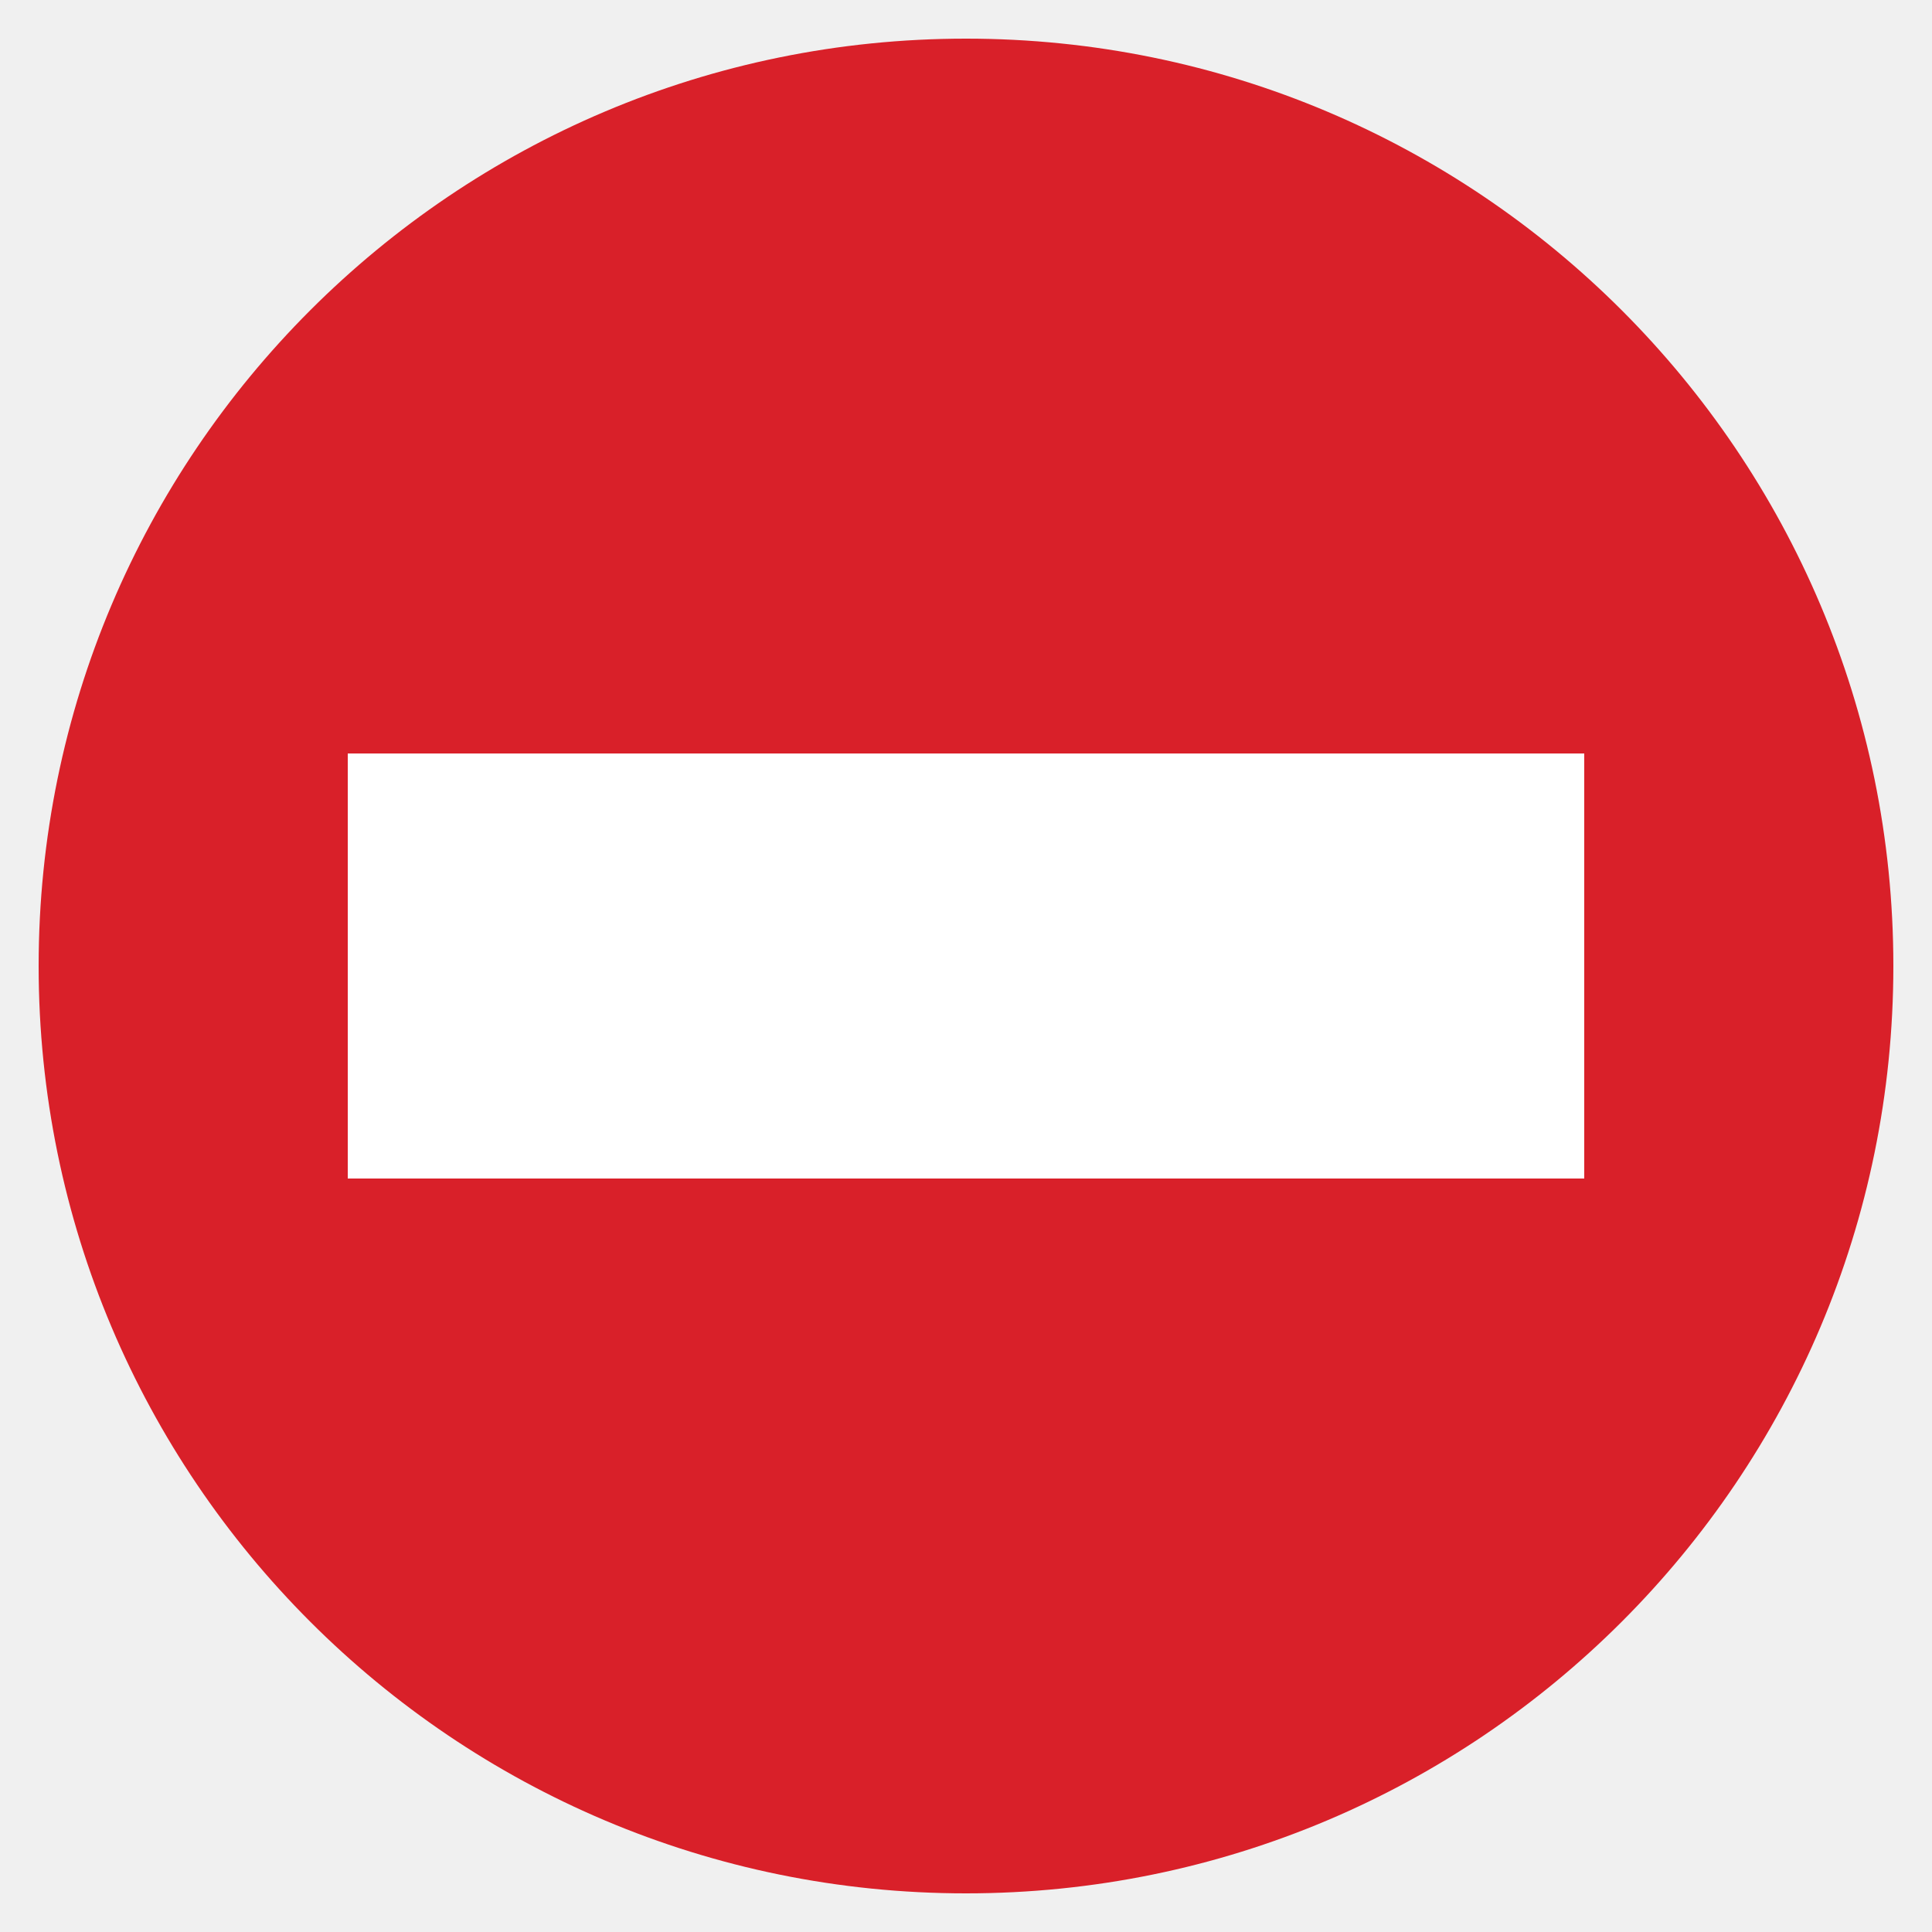
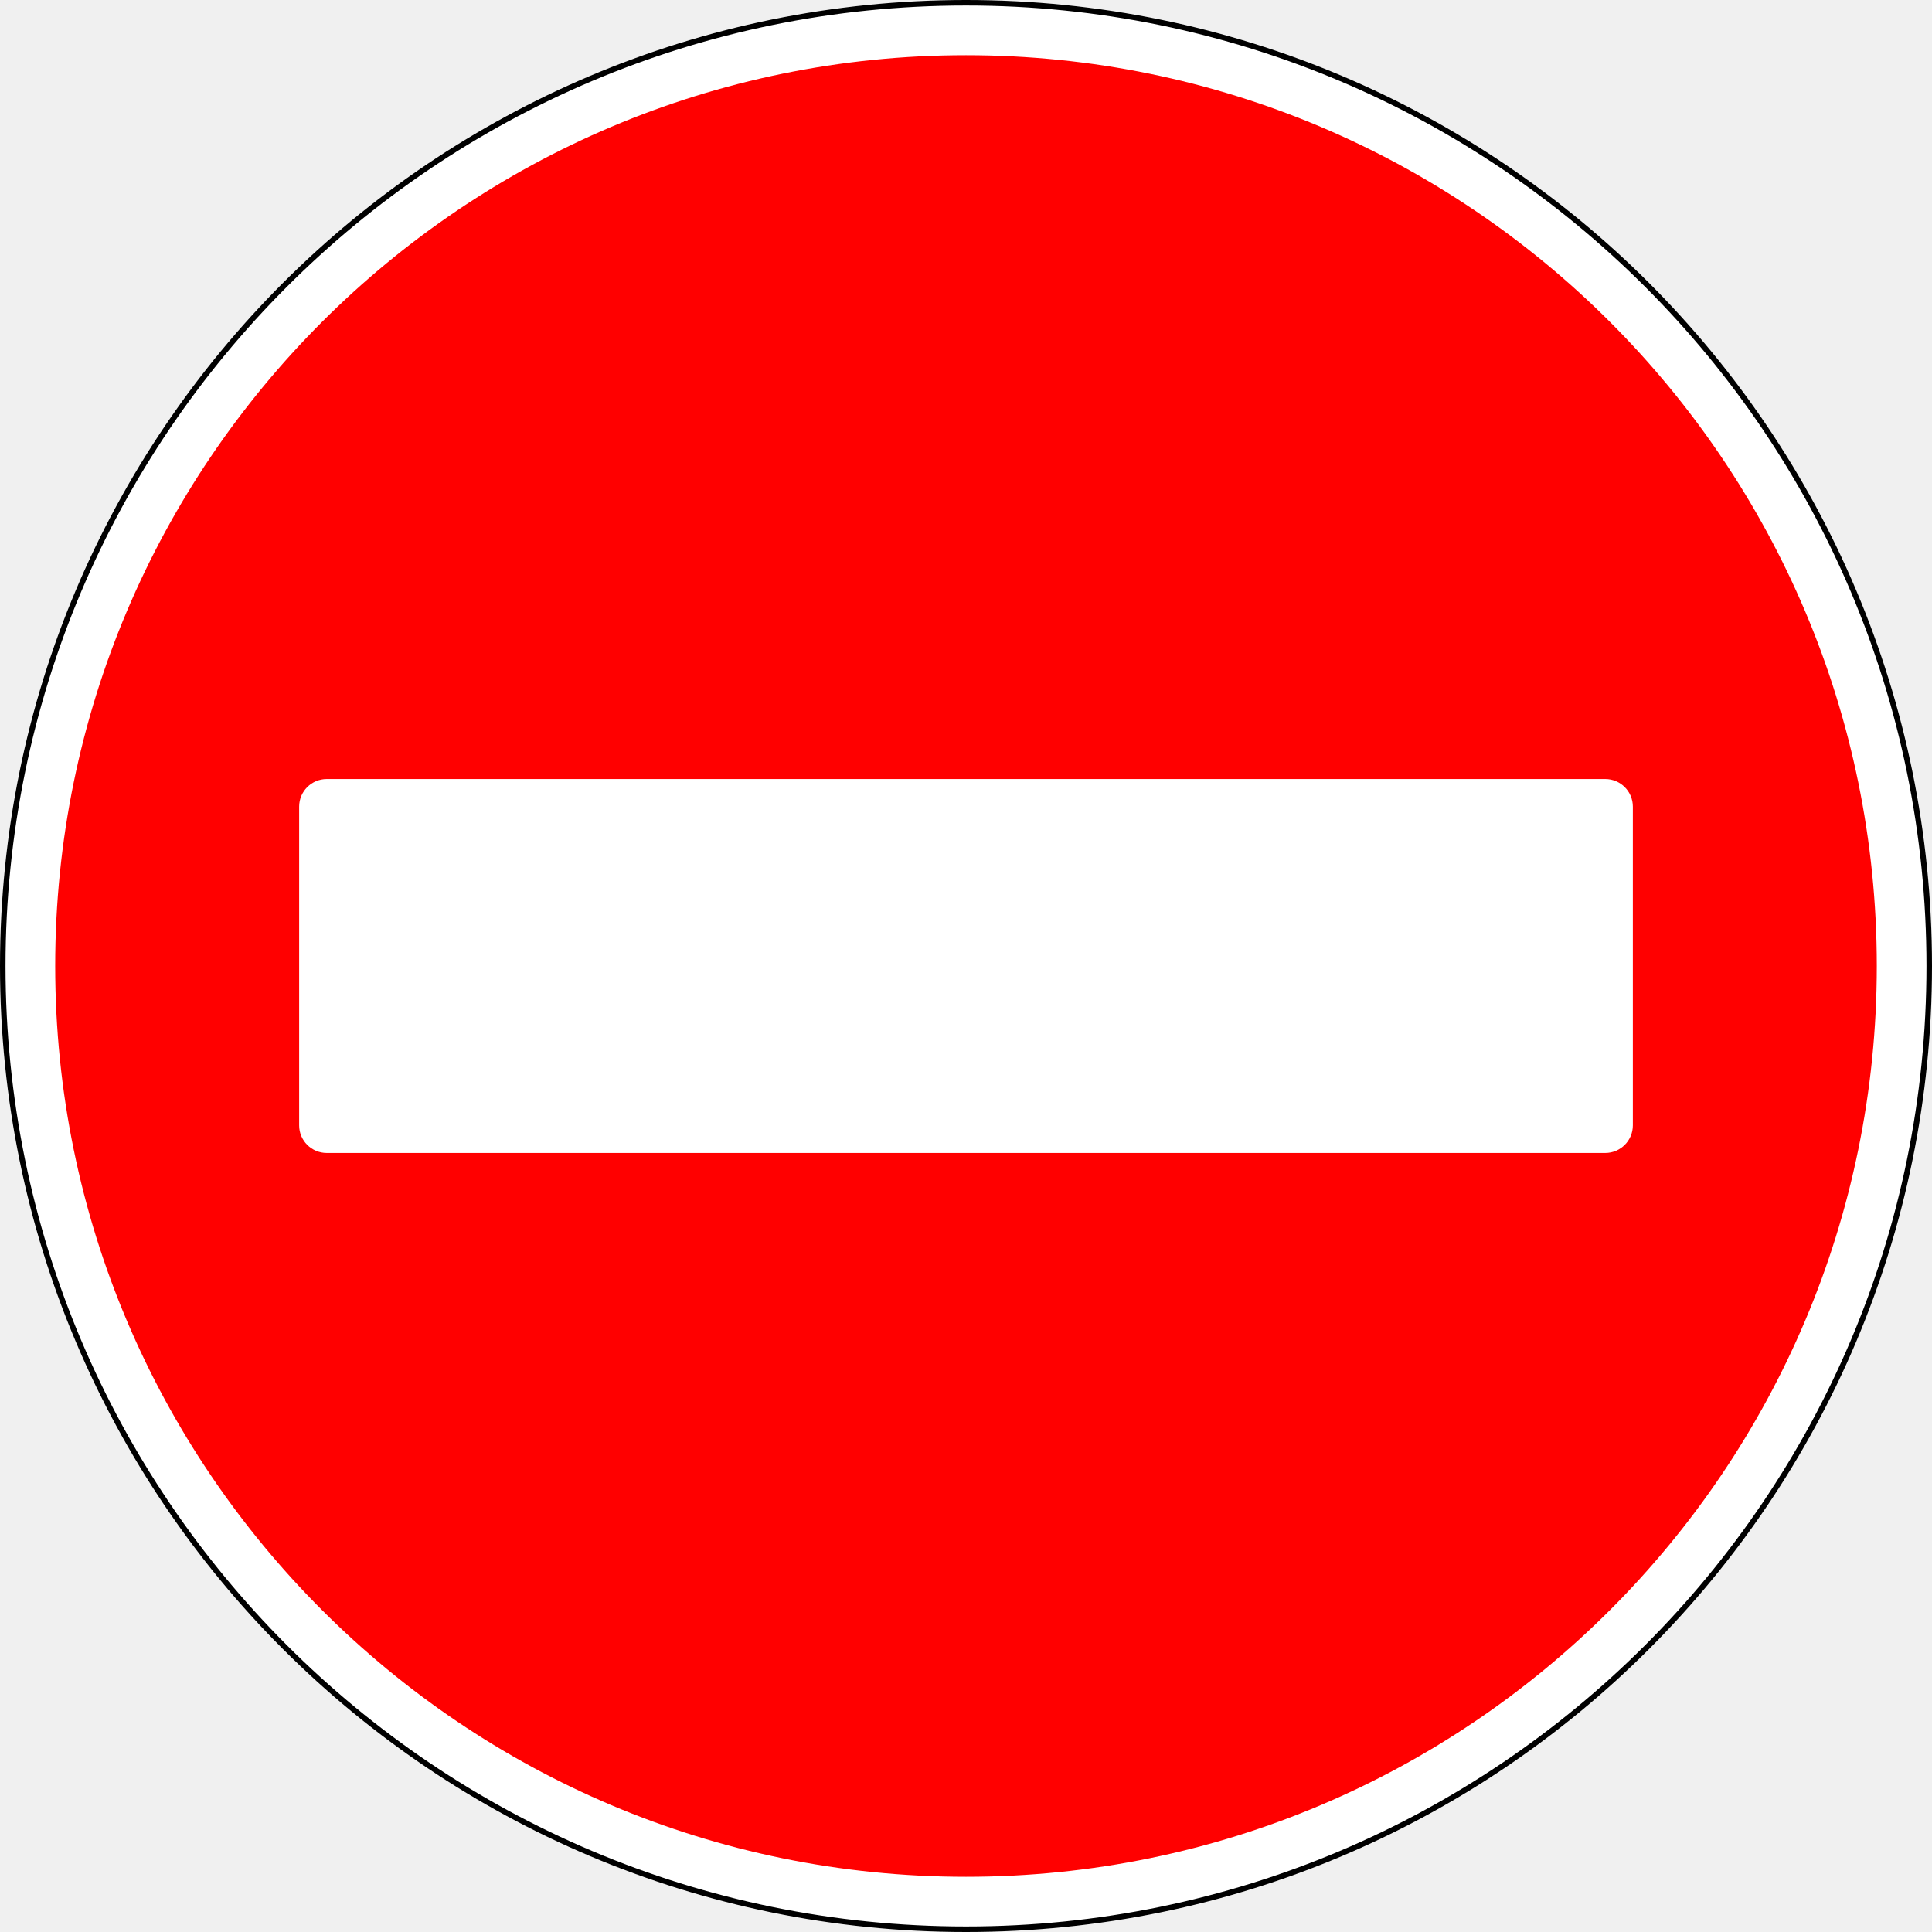
- <svg xmlns="http://www.w3.org/2000/svg" viewBox="0 0 100 100">
-   <circle cx="50" cy="50" r="48" fill="#d92029" />
-   <path d="M18 39h64v22H18z" fill="white" />
+ <svg xmlns="http://www.w3.org/2000/svg" width="700" height="700" version="1.1">
+   <circle style="fill:#ffffff;" cx="350" cy="350" r="350" />
+   <circle style="fill:none;stroke:#000000;stroke-width:2;" cx="350" cy="350" r="349" />
+   <circle style="fill:#ff0000;" cx="350" cy="350" r="330" />
+   <rect style="fill:#ffffff;" transform="scale(1.129032) translate(-20 -20)" x="116" y="270" width="428" height="120" rx="8.86" ry="8.86" />
</svg>
